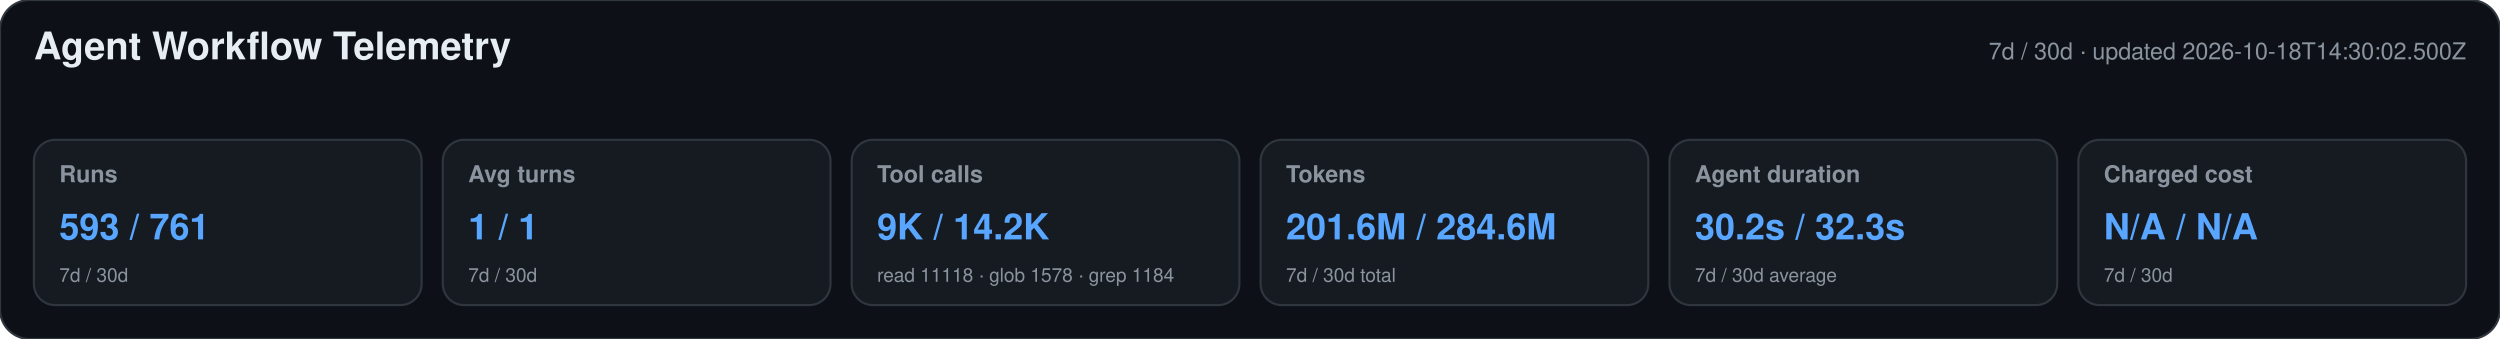
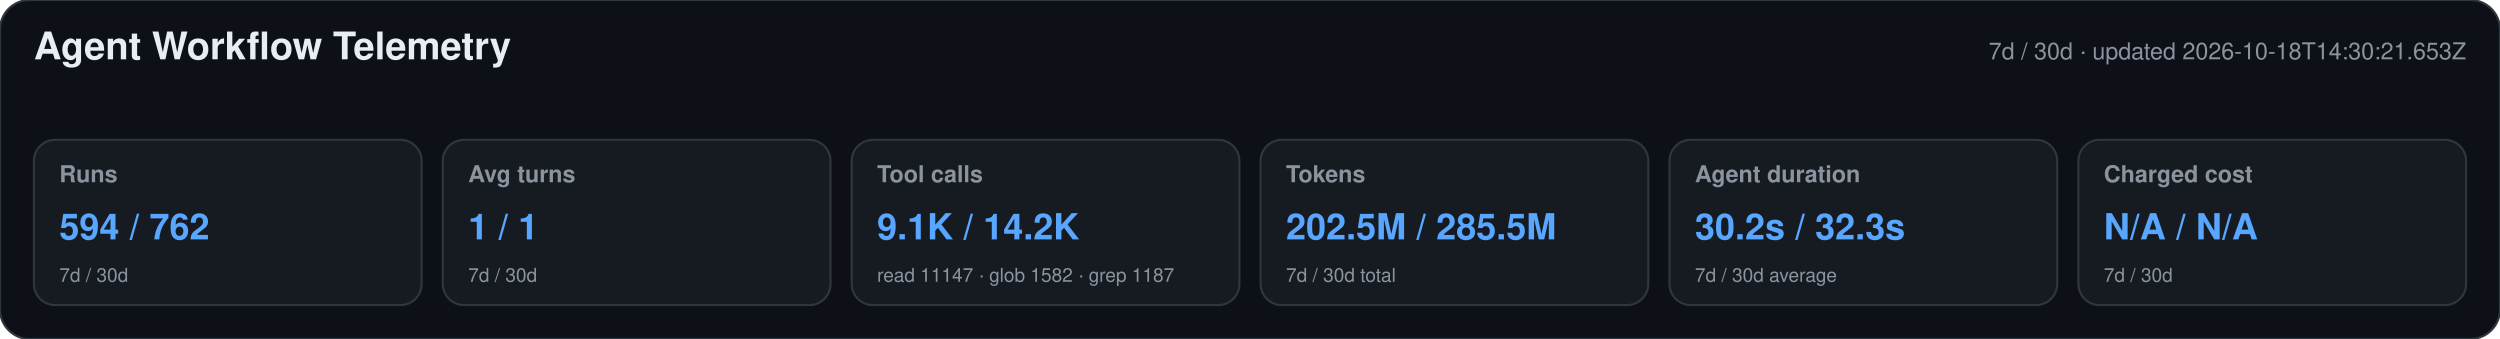
<svg xmlns="http://www.w3.org/2000/svg" width="1180" height="160" viewBox="0 0 1180 160" role="img" aria-labelledby="title desc">
  <style>text{font-family:-apple-system,BlinkMacSystemFont,"Segoe UI",Helvetica,Arial,sans-serif}.heading{font-size:18px;font-weight:650;fill:#e6edf3}.meta,.label,.secondary{fill:#8b949e}.meta,.label{font-size:11px}.label{font-weight:600}.primary{font-size:17px;font-weight:700;fill:#58a6ff}.secondary{font-size:9px}</style>
  <rect width="1180" height="160" rx="14" fill="#0d1117" stroke="#30363d" />
  <text x="16" y="28" class="heading">Agent Workflow Telemetry</text>
-   <text x="1164" y="28" text-anchor="end" class="meta">7d / 30d · updated 2026-10-18T14:30:02.500Z</text>
+   <text x="1164" y="28" text-anchor="end" class="meta">7d / 30d · updated 2026-10-18T14:30:21.653Z</text>
  <g>
    <rect x="16" y="66" width="183" height="78" rx="10" fill="#161b22" stroke="#30363d" />
    <text x="28" y="86" class="label">Runs</text>
-     <text x="28" y="113" class="primary">593 / 761</text>
+     <text x="28" y="113" class="primary">594 / 762</text>
    <text x="28" y="133" class="secondary">7d / 30d</text>
  </g>
  <g>
    <rect x="209" y="66" width="183" height="78" rx="10" fill="#161b22" stroke="#30363d" />
    <text x="221" y="86" class="label">Avg turns</text>
    <text x="221" y="113" class="primary">1 / 1</text>
    <text x="221" y="133" class="secondary">7d / 30d</text>
  </g>
  <g>
    <rect x="402" y="66" width="183" height="78" rx="10" fill="#161b22" stroke="#30363d" />
    <text x="414" y="86" class="label">Tool calls</text>
-     <text x="414" y="113" class="primary">9K / 14.2K</text>
-     <text x="414" y="133" class="secondary">read 11118 · glob 1578 · grep 1184</text>
+     <text x="414" y="113" class="primary">9.1K / 14.2K</text>
+     <text x="414" y="133" class="secondary">read 11147 · glob 1582 · grep 1187</text>
  </g>
  <g>
    <rect x="595" y="66" width="183" height="78" rx="10" fill="#161b22" stroke="#30363d" />
    <text x="607" y="86" class="label">Tokens</text>
-     <text x="607" y="113" class="primary">201.6M / 284.6M</text>
+     <text x="607" y="113" class="primary">202.5M / 285.5M</text>
    <text x="607" y="133" class="secondary">7d / 30d total</text>
  </g>
  <g>
    <rect x="788" y="66" width="183" height="78" rx="10" fill="#161b22" stroke="#30363d" />
    <text x="800" y="86" class="label">Agent duration</text>
    <text x="800" y="113" class="primary">30.2s / 32.3s</text>
    <text x="800" y="133" class="secondary">7d / 30d average</text>
  </g>
  <g>
    <rect x="981" y="66" width="183" height="78" rx="10" fill="#161b22" stroke="#30363d" />
    <text x="993" y="86" class="label">Charged cost</text>
    <text x="993" y="113" class="primary">N/A / N/A</text>
    <text x="993" y="133" class="secondary">7d / 30d</text>
  </g>
</svg>
